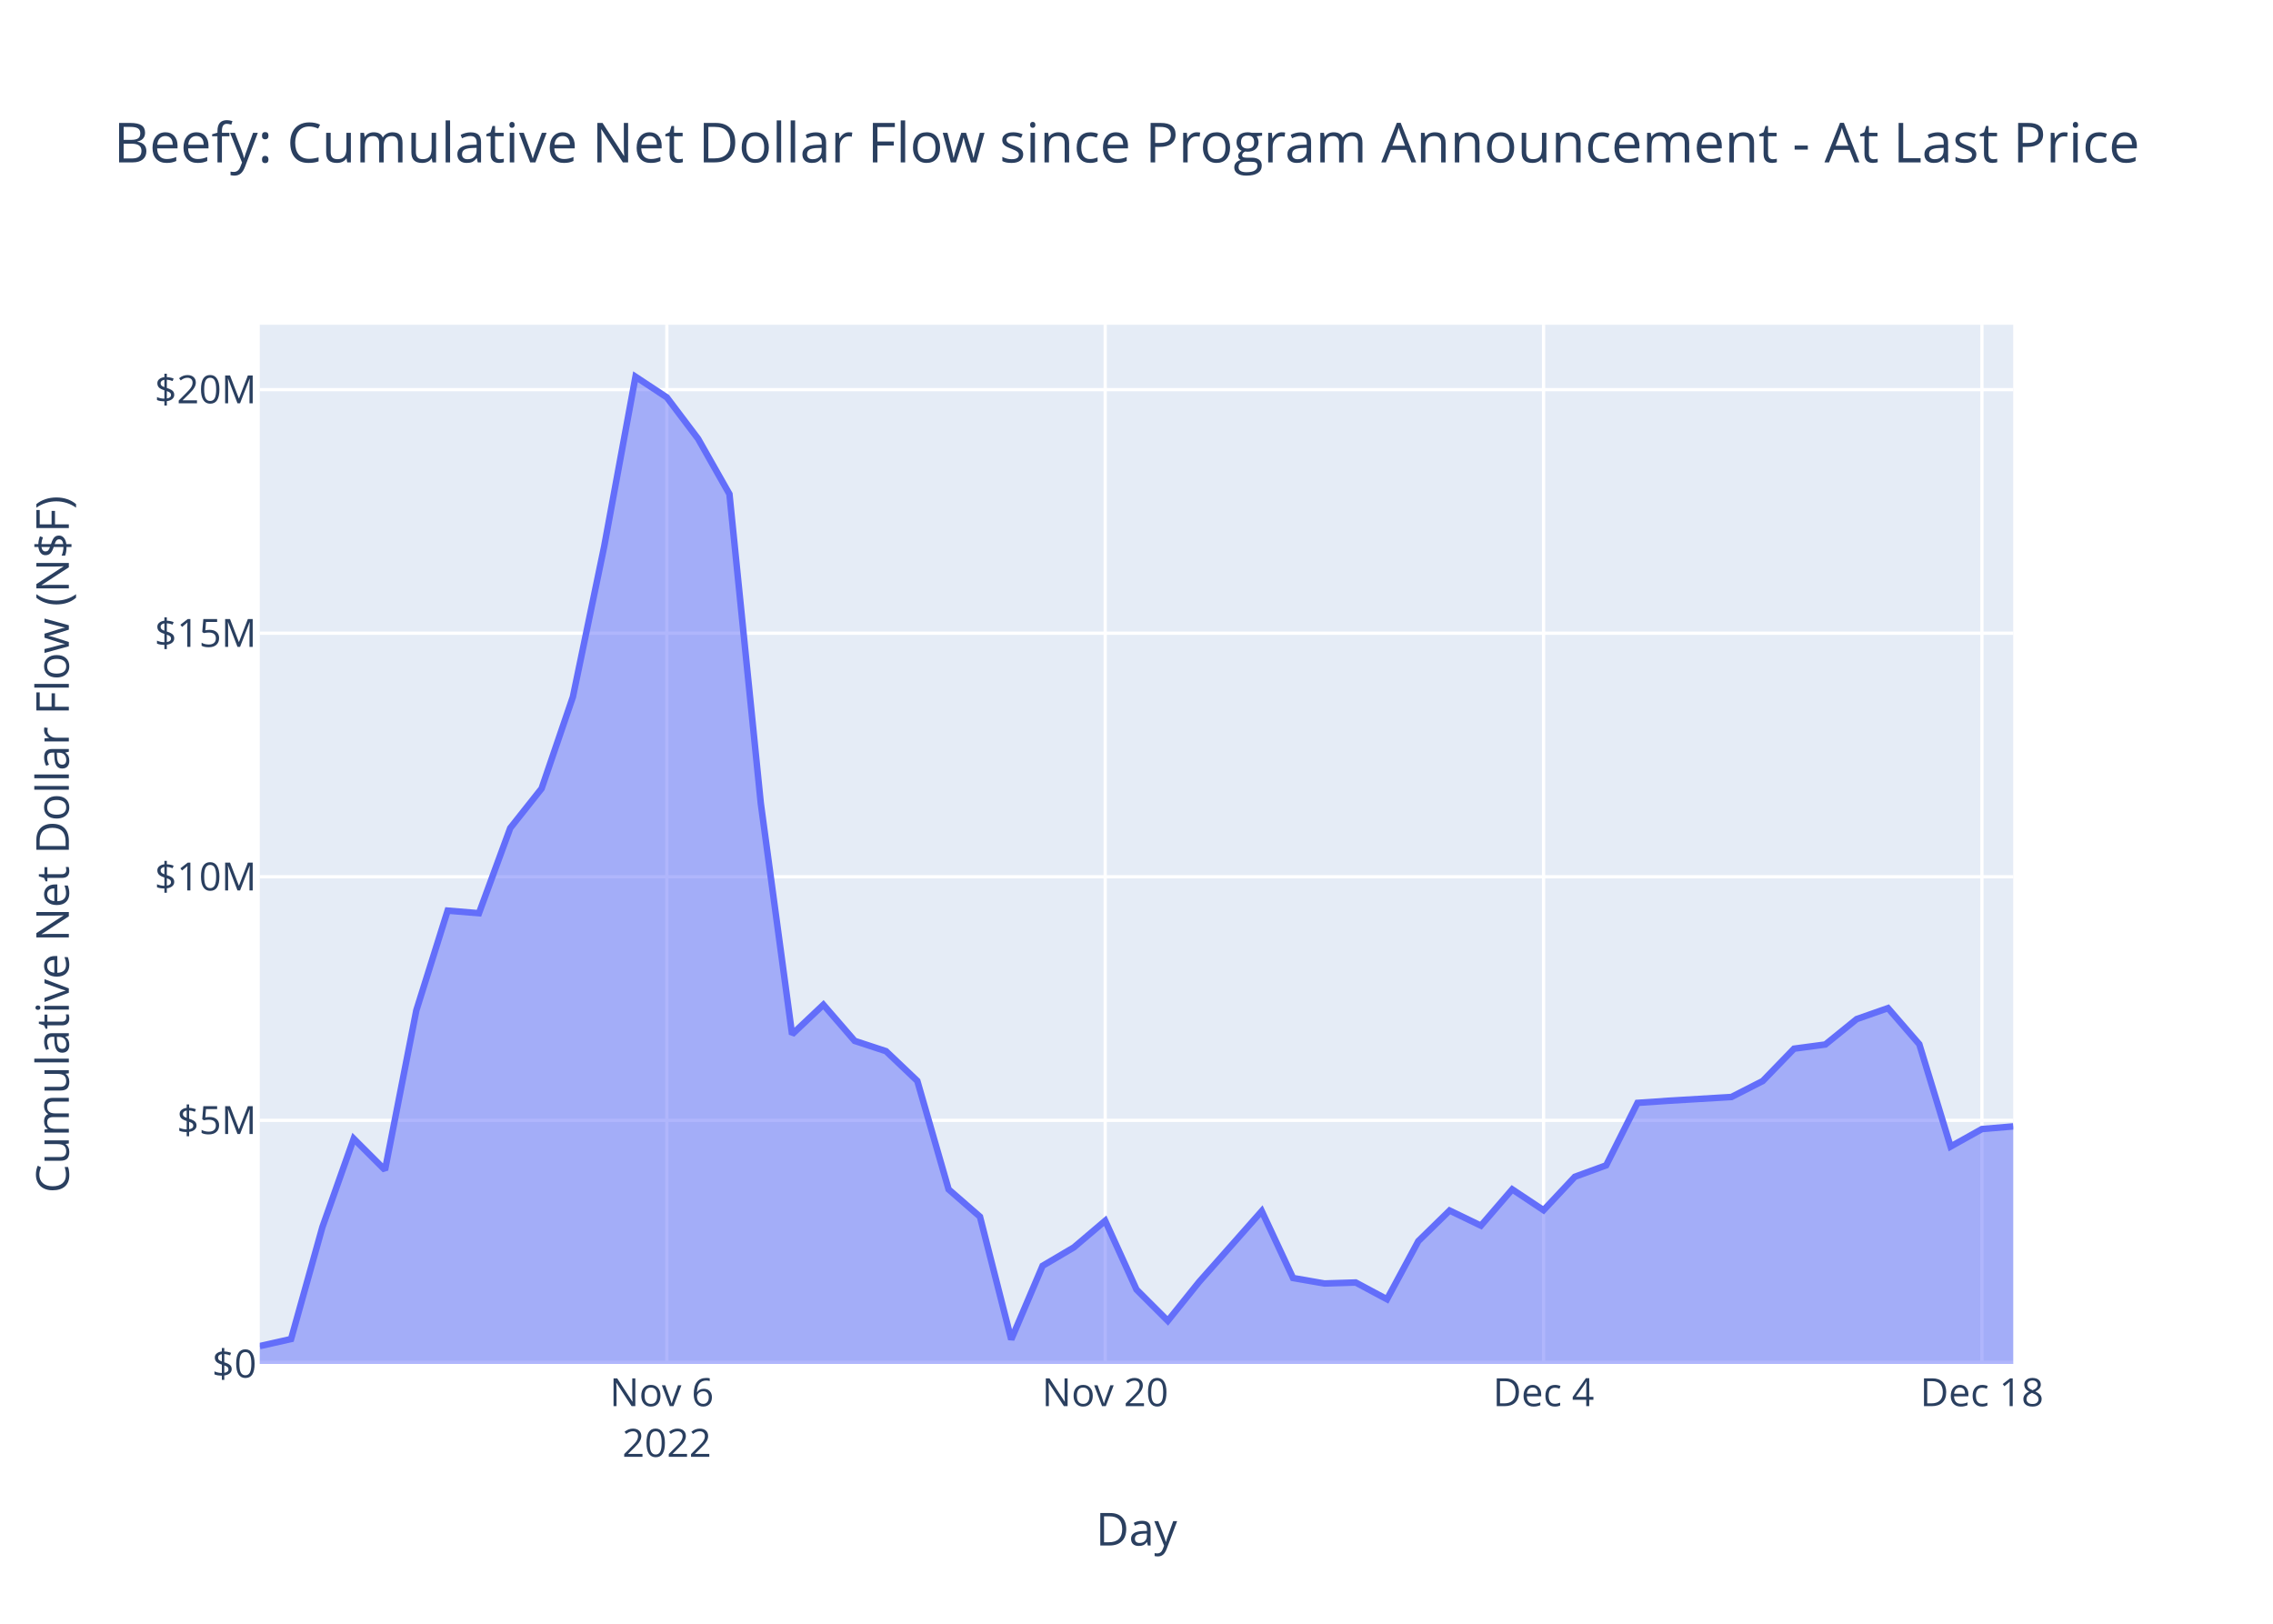
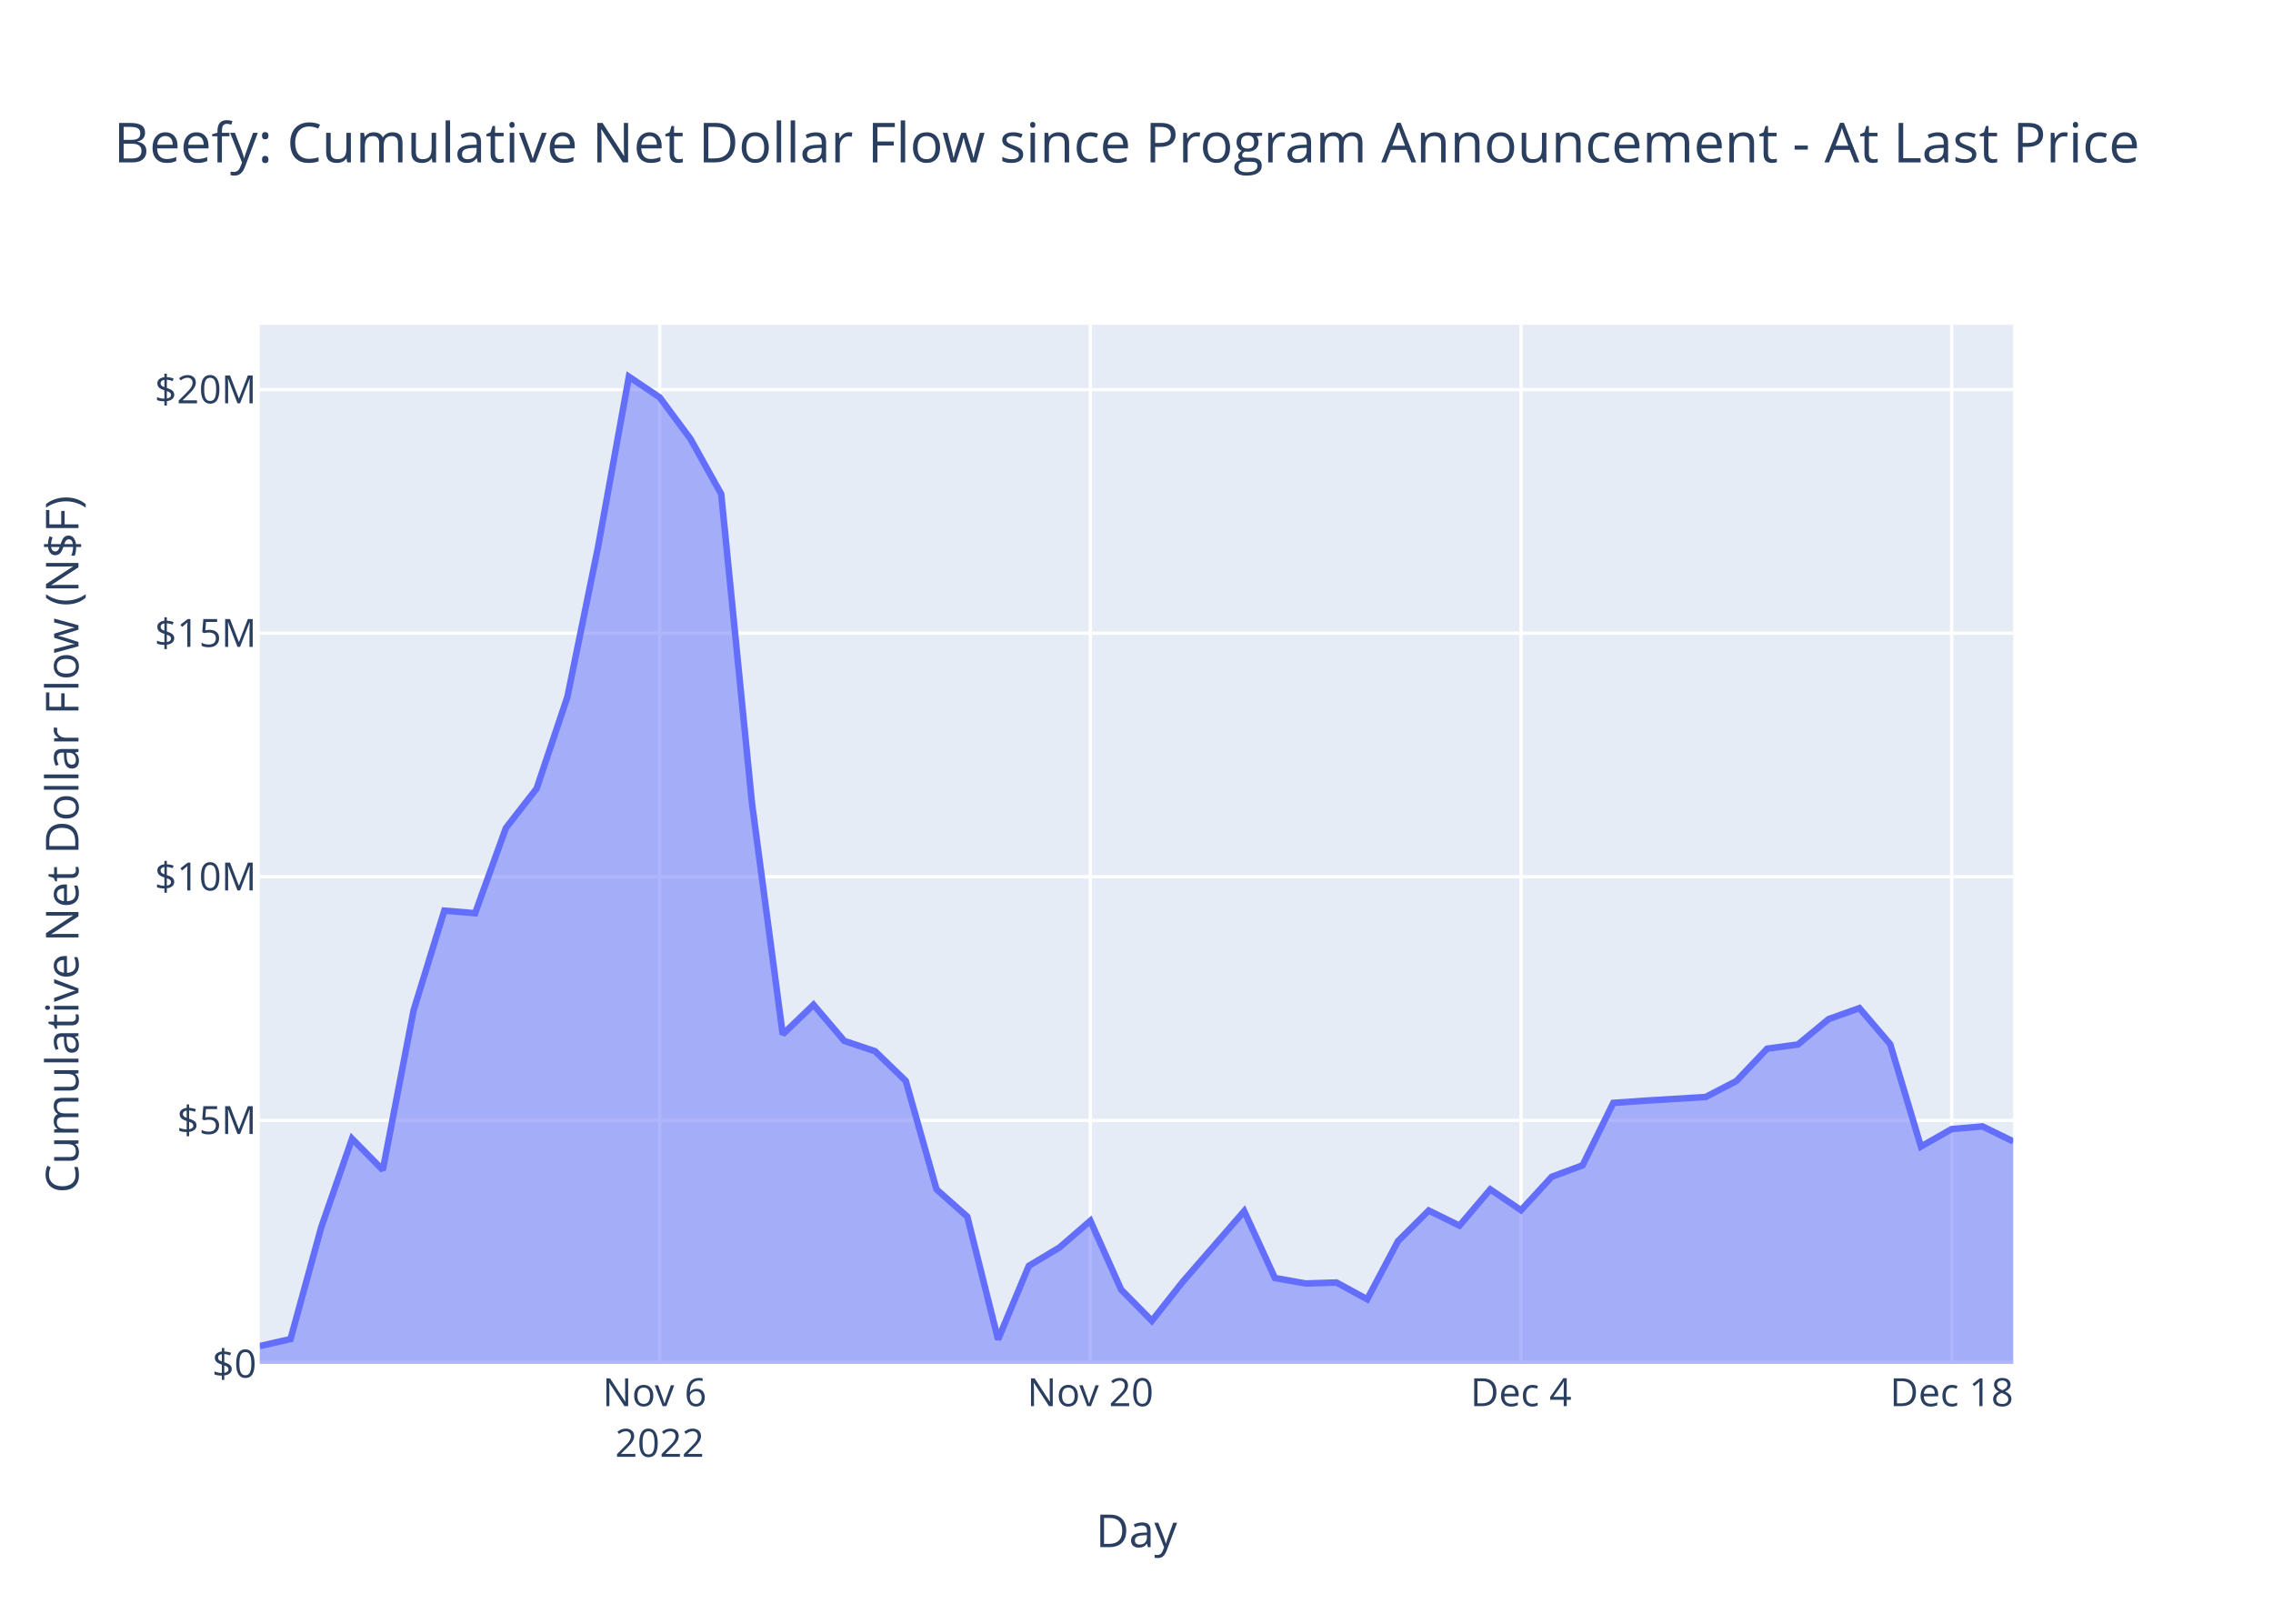
<svg xmlns="http://www.w3.org/2000/svg" class="main-svg" width="700" height="500" style="" viewBox="0 0 700 500">
  <rect x="0" y="0" width="700" height="500" style="fill: rgb(255, 255, 255); fill-opacity: 1;" />
-   <defs id="defs-3d5d63">
+   <defs id="defs-40d48b">
    <g class="clips">
-       <clipPath id="clip3d5d63xyplot" class="plotclip">
+       <clipPath id="clip40d48bxyplot" class="plotclip">
        <rect width="540" height="320" />
      </clipPath>
-       <clipPath class="axesclip" id="clip3d5d63x">
+       <clipPath class="axesclip" id="clip40d48bx">
        <rect x="80" y="0" width="540" height="500" />
      </clipPath>
-       <clipPath class="axesclip" id="clip3d5d63y">
+       <clipPath class="axesclip" id="clip40d48by">
        <rect x="0" y="100" width="700" height="320" />
      </clipPath>
-       <clipPath class="axesclip" id="clip3d5d63xy">
+       <clipPath class="axesclip" id="clip40d48bxy">
        <rect x="80" y="100" width="540" height="320" />
      </clipPath>
    </g>
    <g class="gradients" />
    <g class="patterns" />
  </defs>
  <g class="bglayer">
    <rect class="bg" x="80" y="100" width="540" height="320" style="fill: rgb(229, 236, 246); fill-opacity: 1; stroke-width: 0;" />
  </g>
  <g class="layer-below">
    <g class="imagelayer" />
    <g class="shapelayer" />
  </g>
  <g class="cartesianlayer">
    <g class="subplot xy">
      <g class="layer-subplot">
        <g class="shapelayer" />
        <g class="imagelayer" />
      </g>
      <g class="minor-gridlayer">
        <g class="x" />
        <g class="y" />
      </g>
      <g class="gridlayer">
        <g class="x">
-           <path class="xgrid crisp" transform="translate(205.36,0)" d="M0,100v320" style="stroke: rgb(255, 255, 255); stroke-opacity: 1; stroke-width: 1px;" />
-           <path class="xgrid crisp" transform="translate(340.36,0)" d="M0,100v320" style="stroke: rgb(255, 255, 255); stroke-opacity: 1; stroke-width: 1px;" />
-           <path class="xgrid crisp" transform="translate(475.36,0)" d="M0,100v320" style="stroke: rgb(255, 255, 255); stroke-opacity: 1; stroke-width: 1px;" />
-           <path class="xgrid crisp" transform="translate(610.36,0)" d="M0,100v320" style="stroke: rgb(255, 255, 255); stroke-opacity: 1; stroke-width: 1px;" />
+           <path class="xgrid crisp" transform="translate(203.16,0)" d="M0,100v320" style="stroke: rgb(255, 255, 255); stroke-opacity: 1; stroke-width: 1px;" />
+           <path class="xgrid crisp" transform="translate(335.79,0)" d="M0,100v320" style="stroke: rgb(255, 255, 255); stroke-opacity: 1; stroke-width: 1px;" />
+           <path class="xgrid crisp" transform="translate(468.42,0)" d="M0,100v320" style="stroke: rgb(255, 255, 255); stroke-opacity: 1; stroke-width: 1px;" />
+           <path class="xgrid crisp" transform="translate(601.05,0)" d="M0,100v320" style="stroke: rgb(255, 255, 255); stroke-opacity: 1; stroke-width: 1px;" />
        </g>
        <g class="y">
          <path class="ygrid crisp" transform="translate(0,344.99)" d="M80,0h540" style="stroke: rgb(255, 255, 255); stroke-opacity: 1; stroke-width: 1px;" />
          <path class="ygrid crisp" transform="translate(0,269.99)" d="M80,0h540" style="stroke: rgb(255, 255, 255); stroke-opacity: 1; stroke-width: 1px;" />
          <path class="ygrid crisp" transform="translate(0,194.98)" d="M80,0h540" style="stroke: rgb(255, 255, 255); stroke-opacity: 1; stroke-width: 1px;" />
          <path class="ygrid crisp" transform="translate(0,119.98)" d="M80,0h540" style="stroke: rgb(255, 255, 255); stroke-opacity: 1; stroke-width: 1px;" />
        </g>
      </g>
      <g class="zerolinelayer">
        <path class="yzl zl crisp" transform="translate(0,420)" d="M80,0h540" style="stroke: rgb(255, 255, 255); stroke-opacity: 1; stroke-width: 2px;" />
      </g>
      <path class="xlines-below" />
      <path class="ylines-below" />
      <g class="overlines-below" />
      <g class="xaxislayer-below" />
      <g class="yaxislayer-below" />
      <g class="overaxes-below" />
-       <g class="plot" transform="translate(80,100)" clip-path="url(#clip3d5d63xyplot)">
+       <g class="plot" transform="translate(80,100)" clip-path="url(#clip40d48bxyplot)">
        <g class="scatterlayer mlayer">
-           <g class="trace scatter trace8f5a72" style="stroke-miterlimit: 2;">
+           <g class="trace scatter trace65c0d7" style="stroke-miterlimit: 2;">
            <g class="fills">
              <g>
-                 <path class="js-fill" d="M540,320L0,320L0,314.5L9.64,312.33L19.29,277.85L28.93,250.64L38.57,260.27L48.21,211.12L57.86,180.41L67.5,181.21L77.14,154.98L86.79,142.81L96.43,114.59L106.07,68.26L115.71,16L125.36,22.37L135,35.13L144.64,52.14L154.29,147.32L163.93,218.51L173.57,209.39L183.21,220.52L192.86,223.69L202.5,232.85L212.14,266.25L221.79,274.65L231.43,312.46L241.07,289.79L250.71,284.11L260.36,275.91L270,297.09L279.64,306.72L289.29,294.73L308.57,272.94L318.21,293.54L327.86,295.22L337.5,294.92L347.14,300.08L356.79,282.18L366.43,272.76L376.07,277.41L385.71,266.24L395.36,272.65L405,262.36L414.64,258.84L424.29,239.61L433.93,238.95L453.21,237.8L462.86,232.88L472.5,222.92L482.14,221.63L491.79,213.81L501.43,210.43L511.07,221.54L520.71,253.06L530.36,247.67L540,246.85" style="fill: rgb(99, 110, 250); fill-opacity: 0.5; stroke-width: 0;" />
+                 <path class="js-fill" d="M540,320L0,320L0,314.5L9.47,312.33L18.95,277.85L28.42,250.64L37.89,260.27L47.37,211.12L56.84,180.41L66.32,181.21L75.79,154.98L85.26,142.81L94.74,114.59L104.21,68.26L113.68,16L123.16,22.37L132.63,35.13L142.11,52.14L151.58,147.32L161.05,218.51L170.53,209.39L180,220.52L189.47,223.69L198.95,232.85L208.42,266.25L217.89,274.65L227.37,312.46L236.84,289.79L246.32,284.11L255.79,275.91L265.26,297.09L274.74,306.72L284.21,294.73L303.16,272.94L312.63,293.54L322.11,295.22L331.58,294.92L341.05,300.08L350.53,282.18L360,272.76L369.47,277.41L378.95,266.24L388.42,272.65L397.89,262.36L407.37,258.84L416.84,239.61L426.32,238.95L445.26,237.8L454.74,232.88L464.21,222.92L473.68,221.63L483.16,213.81L492.63,210.43L502.11,221.54L511.58,253.06L521.05,247.67L530.53,246.85L540,251.47" style="fill: rgb(99, 110, 250); fill-opacity: 0.5; stroke-width: 0;" />
              </g>
            </g>
            <g class="errorbars" />
            <g class="lines">
-               <path class="js-line" d="M0,314.5L9.64,312.33L19.29,277.85L28.93,250.64L38.57,260.27L48.21,211.12L57.86,180.41L67.5,181.21L77.14,154.98L86.79,142.81L96.43,114.59L106.07,68.26L115.71,16L125.36,22.37L135,35.13L144.64,52.14L154.29,147.32L163.93,218.51L173.57,209.39L183.21,220.52L192.86,223.69L202.5,232.85L212.14,266.25L221.79,274.65L231.43,312.46L241.07,289.79L250.71,284.11L260.36,275.91L270,297.09L279.64,306.72L289.29,294.73L308.57,272.94L318.21,293.54L327.86,295.22L337.5,294.92L347.14,300.08L356.79,282.18L366.43,272.76L376.07,277.41L385.71,266.24L395.36,272.65L405,262.36L414.64,258.84L424.29,239.61L433.93,238.95L453.21,237.8L462.86,232.88L472.5,222.92L482.14,221.63L491.79,213.81L501.43,210.43L511.07,221.54L520.71,253.06L530.36,247.67L540,246.85" style="vector-effect: non-scaling-stroke; fill: none; stroke: rgb(99, 110, 250); stroke-opacity: 1; stroke-width: 2px; opacity: 1;" />
+               <path class="js-line" d="M0,314.5L9.47,312.33L18.95,277.85L28.42,250.64L37.89,260.27L47.37,211.12L56.84,180.41L66.32,181.21L75.79,154.98L85.26,142.81L94.74,114.59L104.21,68.26L113.68,16L123.16,22.37L132.63,35.13L142.11,52.14L151.58,147.32L161.05,218.51L170.53,209.39L180,220.52L189.47,223.69L198.95,232.85L208.42,266.25L217.89,274.65L227.37,312.46L236.84,289.79L246.32,284.11L255.79,275.91L265.26,297.09L274.74,306.72L284.21,294.73L303.16,272.94L312.63,293.54L322.11,295.22L331.58,294.92L341.05,300.08L350.53,282.18L360,272.76L369.47,277.41L378.95,266.24L388.42,272.65L397.89,262.36L407.37,258.84L416.84,239.61L426.32,238.95L445.26,237.8L454.74,232.88L464.21,222.92L473.68,221.63L483.16,213.81L492.63,210.43L502.11,221.54L511.58,253.06L521.05,247.67L530.53,246.85L540,251.47" style="vector-effect: non-scaling-stroke; fill: none; stroke: rgb(99, 110, 250); stroke-opacity: 1; stroke-width: 2px; opacity: 1;" />
            </g>
            <g class="points" />
            <g class="text" />
          </g>
        </g>
      </g>
      <g class="overplot" />
      <path class="xlines-above crisp" d="M0,0" style="fill: none;" />
      <path class="ylines-above crisp" d="M0,0" style="fill: none;" />
      <g class="overlines-above" />
      <g class="xaxislayer-above">
        <g class="xtick">
-           <text text-anchor="middle" x="0" y="433" transform="translate(205.36,0)" style="font-family: 'Open Sans', verdana, arial, sans-serif; font-size: 12px; fill: rgb(42, 63, 95); fill-opacity: 1; white-space: pre; opacity: 1;">
+           <text text-anchor="middle" x="0" y="433" transform="translate(203.16,0)" style="font-family: 'Open Sans', verdana, arial, sans-serif; font-size: 12px; fill: rgb(42, 63, 95); fill-opacity: 1; white-space: pre; opacity: 1;">
            <tspan class="line" dy="0em" x="0" y="433">Nov 6</tspan>
            <tspan class="line" dy="1.3em" x="0" y="433">2022</tspan>
          </text>
        </g>
        <g class="xtick">
-           <text text-anchor="middle" x="0" y="433" style="font-family: 'Open Sans', verdana, arial, sans-serif; font-size: 12px; fill: rgb(42, 63, 95); fill-opacity: 1; white-space: pre; opacity: 1;" transform="translate(340.36,0)">Nov 20</text>
+           <text text-anchor="middle" x="0" y="433" style="font-family: 'Open Sans', verdana, arial, sans-serif; font-size: 12px; fill: rgb(42, 63, 95); fill-opacity: 1; white-space: pre; opacity: 1;" transform="translate(335.79,0)">Nov 20</text>
        </g>
        <g class="xtick">
-           <text text-anchor="middle" x="0" y="433" style="font-family: 'Open Sans', verdana, arial, sans-serif; font-size: 12px; fill: rgb(42, 63, 95); fill-opacity: 1; white-space: pre; opacity: 1;" transform="translate(475.36,0)">Dec 4</text>
+           <text text-anchor="middle" x="0" y="433" style="font-family: 'Open Sans', verdana, arial, sans-serif; font-size: 12px; fill: rgb(42, 63, 95); fill-opacity: 1; white-space: pre; opacity: 1;" transform="translate(468.42,0)">Dec 4</text>
        </g>
        <g class="xtick">
-           <text text-anchor="middle" x="0" y="433" style="font-family: 'Open Sans', verdana, arial, sans-serif; font-size: 12px; fill: rgb(42, 63, 95); fill-opacity: 1; white-space: pre; opacity: 1;" transform="translate(610.36,0)">Dec 18</text>
+           <text text-anchor="middle" x="0" y="433" style="font-family: 'Open Sans', verdana, arial, sans-serif; font-size: 12px; fill: rgb(42, 63, 95); fill-opacity: 1; white-space: pre; opacity: 1;" transform="translate(601.05,0)">Dec 18</text>
        </g>
      </g>
      <g class="yaxislayer-above">
        <g class="ytick">
          <text text-anchor="end" x="79" y="4.2" transform="translate(0,420)" style="font-family: 'Open Sans', verdana, arial, sans-serif; font-size: 12px; fill: rgb(42, 63, 95); fill-opacity: 1; white-space: pre; opacity: 1;">$0</text>
        </g>
        <g class="ytick">
          <text text-anchor="end" x="79" y="4.2" style="font-family: 'Open Sans', verdana, arial, sans-serif; font-size: 12px; fill: rgb(42, 63, 95); fill-opacity: 1; white-space: pre; opacity: 1;" transform="translate(0,344.99)">$5M</text>
        </g>
        <g class="ytick">
          <text text-anchor="end" x="79" y="4.2" style="font-family: 'Open Sans', verdana, arial, sans-serif; font-size: 12px; fill: rgb(42, 63, 95); fill-opacity: 1; white-space: pre; opacity: 1;" transform="translate(0,269.99)">$10M</text>
        </g>
        <g class="ytick">
          <text text-anchor="end" x="79" y="4.2" style="font-family: 'Open Sans', verdana, arial, sans-serif; font-size: 12px; fill: rgb(42, 63, 95); fill-opacity: 1; white-space: pre; opacity: 1;" transform="translate(0,194.98)">$15M</text>
        </g>
        <g class="ytick">
          <text text-anchor="end" x="79" y="4.2" style="font-family: 'Open Sans', verdana, arial, sans-serif; font-size: 12px; fill: rgb(42, 63, 95); fill-opacity: 1; white-space: pre; opacity: 1;" transform="translate(0,119.98)">$20M</text>
        </g>
      </g>
      <g class="overaxes-above" />
    </g>
  </g>
  <g class="polarlayer" />
  <g class="smithlayer" />
  <g class="ternarylayer" />
  <g class="geolayer" />
  <g class="funnelarealayer" />
  <g class="pielayer" />
  <g class="iciclelayer" />
  <g class="treemaplayer" />
  <g class="sunburstlayer" />
  <g class="glimages" />
-   <defs id="topdefs-3d5d63">
+   <defs id="topdefs-40d48b">
    <g class="clips" />
  </defs>
  <g class="layer-above">
    <g class="imagelayer" />
    <g class="shapelayer" />
  </g>
  <g class="infolayer">
    <g class="g-gtitle">
      <text class="gtitle" x="35" y="50" text-anchor="start" dy="0em" style="font-family: 'Open Sans', verdana, arial, sans-serif; font-size: 17px; fill: rgb(42, 63, 95); opacity: 1; font-weight: normal; white-space: pre;">Beefy: Cumulative Net Dollar Flow since Program Announcement - At Last Price</text>
    </g>
    <g class="g-xtitle">
-       <text class="xtitle" x="350" y="475.909" text-anchor="middle" style="font-family: 'Open Sans', verdana, arial, sans-serif; font-size: 14px; fill: rgb(42, 63, 95); opacity: 1; font-weight: normal; white-space: pre;">Day</text>
+       <text class="xtitle" x="350" y="476.409" text-anchor="middle" style="font-family: 'Open Sans', verdana, arial, sans-serif; font-size: 14px; fill: rgb(42, 63, 95); opacity: 1; font-weight: normal; white-space: pre;">Day</text>
    </g>
    <g class="g-ytitle">
-       <text class="ytitle" transform="rotate(-90,21.2,260)" x="21.2" y="260" text-anchor="middle" style="font-family: 'Open Sans', verdana, arial, sans-serif; font-size: 14px; fill: rgb(42, 63, 95); opacity: 1; font-weight: normal; white-space: pre;">Cumulative Net Dollar Flow (N$F)</text>
+       <text class="ytitle" transform="rotate(-90,24.16875,260)" x="24.169" y="260" text-anchor="middle" style="font-family: 'Open Sans', verdana, arial, sans-serif; font-size: 14px; fill: rgb(42, 63, 95); opacity: 1; font-weight: normal; white-space: pre;">Cumulative Net Dollar Flow (N$F)</text>
    </g>
  </g>
</svg>
